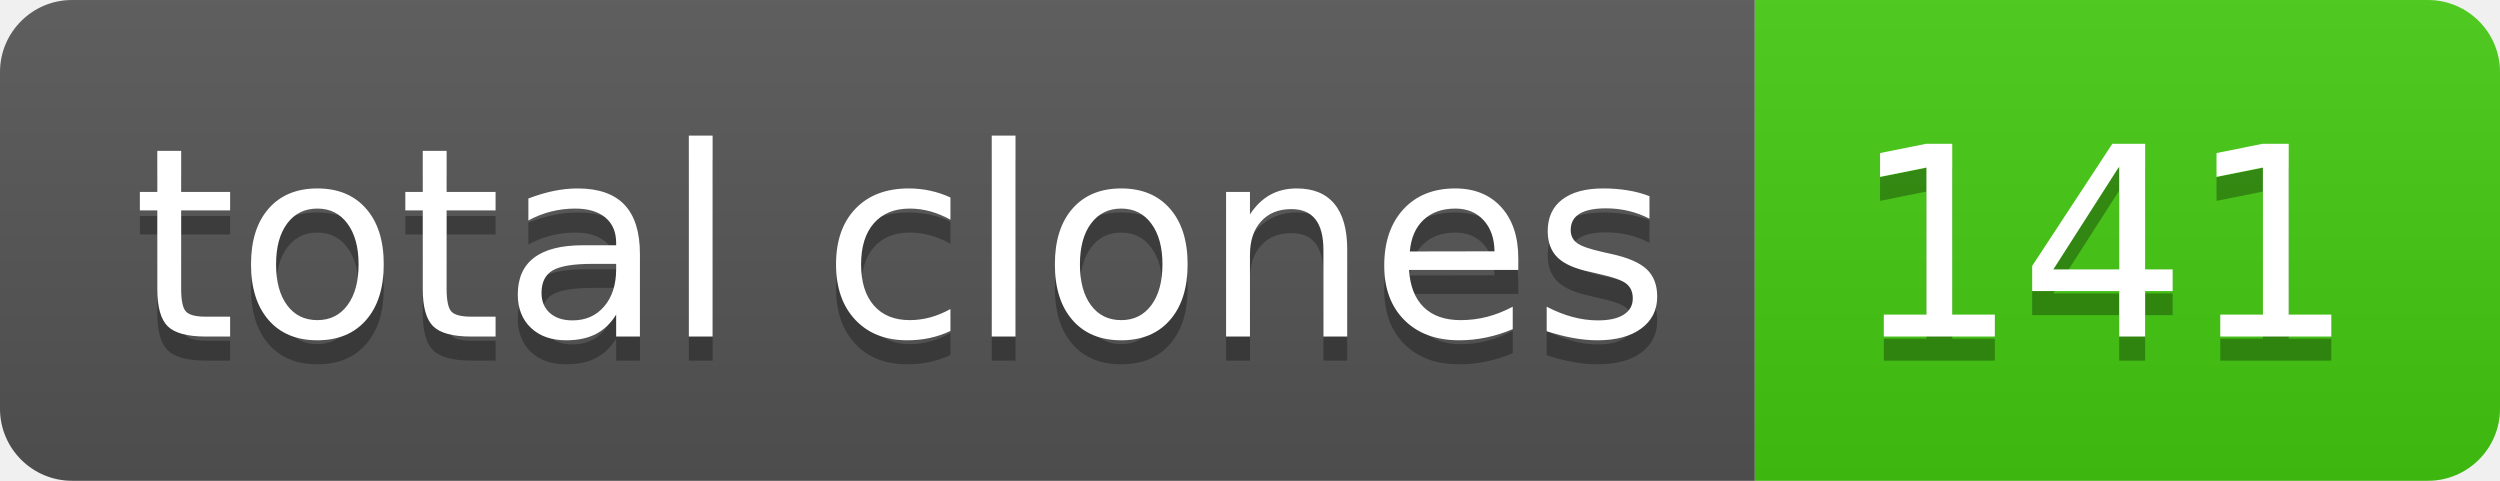
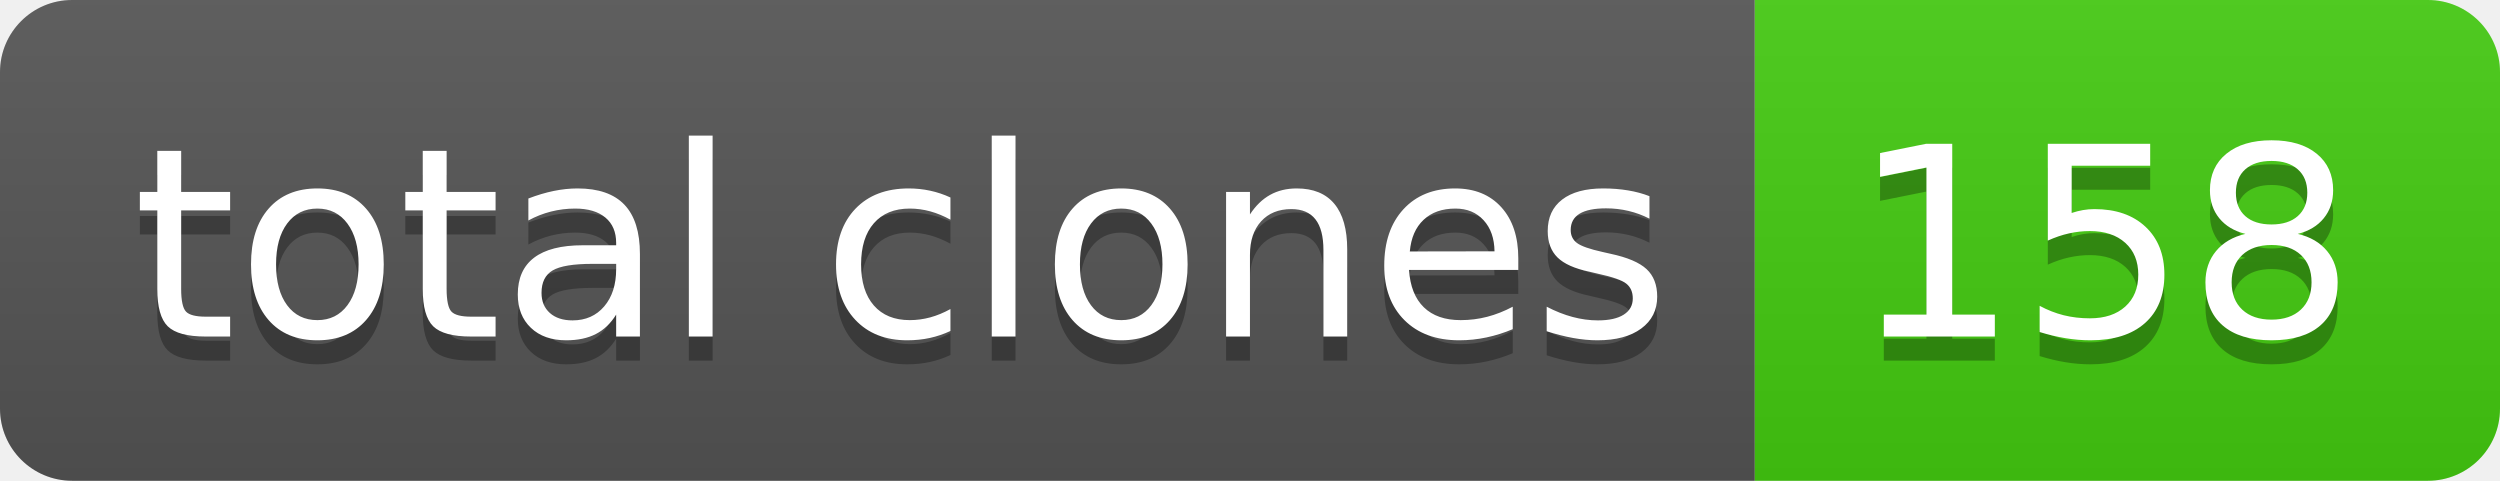
- <svg xmlns="http://www.w3.org/2000/svg" width="104" height="20" role="img" aria-label="total clones: 141">
+ <svg xmlns="http://www.w3.org/2000/svg" width="104" height="20" role="img" aria-label="total clones: 158">
  <linearGradient id="s" x2="0" y2="100%">
    <stop offset="0" stop-color="#bbb" stop-opacity=".1" />
    <stop offset="1" stop-opacity=".1" />
  </linearGradient>
  <clipPath id="r">
    <rect width="104" height="20" rx="3" fill="#fff" />
  </clipPath>
  <g clip-path="url(#r)">
    <rect width="73" height="20" fill="#555" />
    <rect x="73" width="31" height="20" fill="#4c1" />
    <rect width="104" height="20" fill="url(#s)" />
  </g>
  <g fill="#fff" text-anchor="middle" font-family="Verdana,Geneva,DejaVu Sans,sans-serif" text-rendering="geometricPrecision" font-size="110">
    <text aria-hidden="true" x="375" y="150" fill="#010101" fill-opacity=".3" transform="scale(.1)" textLength="630">total clones</text>
    <text x="375" y="140" transform="scale(.1)" fill="#fff" textLength="630">total clones</text>
-     <text aria-hidden="true" x="875" y="150" fill="#010101" fill-opacity=".3" transform="scale(.1)" textLength="210">141</text>
-     <text x="875" y="140" transform="scale(.1)" fill="#fff" textLength="210">141</text>
+     <text aria-hidden="true" x="875" y="150" fill="#010101" fill-opacity=".3" transform="scale(.1)" textLength="210">158</text>
+     <text x="875" y="140" transform="scale(.1)" fill="#fff" textLength="210">158</text>
  </g>
</svg>
